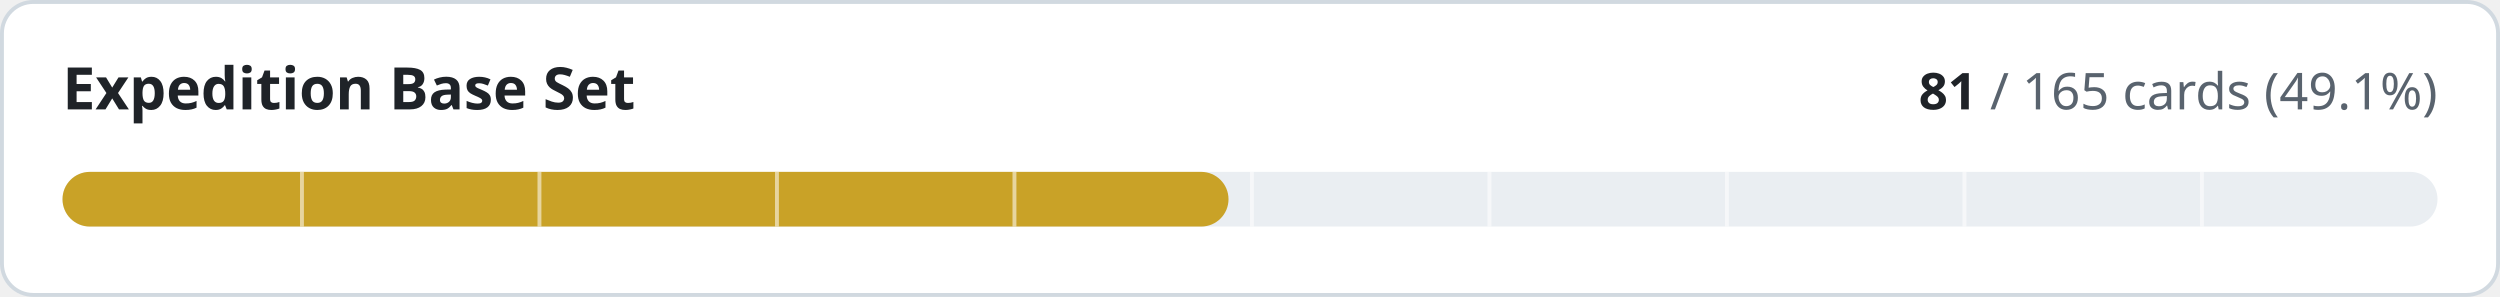
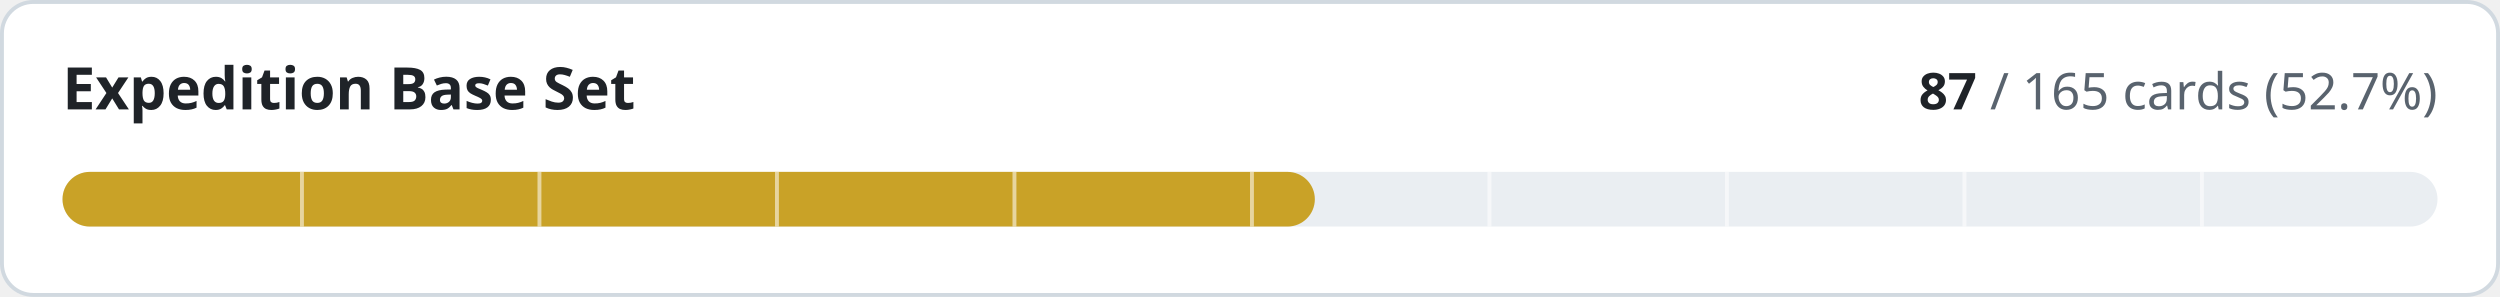
- <svg xmlns="http://www.w3.org/2000/svg" width="640" height="76" viewBox="0 0 640 76" role="img" aria-label="Expedition Base Set: 81 of 165 cards implemented">
+ <svg xmlns="http://www.w3.org/2000/svg" width="640" height="76" viewBox="0 0 640 76" role="img" aria-label="Expedition Base Set: 87 of 165 cards implemented">
  <style>
.t{fill:#1f2328}.m{fill:#59636e}.trk{fill:#eaeef2}.bd{stroke:#d1d9e0}.bg{fill:#ffffff}
@media (prefers-color-scheme:dark){.t{fill:#f0f6fc}.m{fill:#9198a1}.trk{fill:#262c36}.bd{stroke:#3d444d}.bg{fill:#0d1117}}
text{font-family:-apple-system,BlinkMacSystemFont,'Segoe UI','Noto Sans',Helvetica,Arial,sans-serif;font-variant-numeric:tabular-nums}
</style>
  <rect class="bg bd" x="0.5" y="0.5" width="639" height="75" rx="8" stroke-width="1" />
  <text class="t" x="16" y="28" font-size="15" font-weight="600">Expedition Base Set</text>
  <text class="m" x="624" y="28" font-size="13" text-anchor="end">
-     <tspan class="t" font-weight="600">81</tspan> / 165 cards (49.1%)</text>
+     <tspan class="t" font-weight="600">87</tspan> / 165 cards (52.7%)</text>
  <rect class="trk" x="16" y="44" width="608" height="14" rx="7" />
-   <rect x="16" y="44" width="298.5" height="14" rx="7" fill="#c9a227" />
+   <rect x="16" y="44" width="320.6" height="14" rx="7" fill="#c9a227" />
  <rect x="76.8" y="44" width="1" height="14" class="bg" opacity="0.55" />
  <rect x="137.6" y="44" width="1" height="14" class="bg" opacity="0.55" />
  <rect x="198.4" y="44" width="1" height="14" class="bg" opacity="0.55" />
  <rect x="259.2" y="44" width="1" height="14" class="bg" opacity="0.55" />
  <rect x="320.0" y="44" width="1" height="14" class="bg" opacity="0.55" />
  <rect x="380.8" y="44" width="1" height="14" class="bg" opacity="0.55" />
  <rect x="441.6" y="44" width="1" height="14" class="bg" opacity="0.55" />
  <rect x="502.4" y="44" width="1" height="14" class="bg" opacity="0.55" />
  <rect x="563.2" y="44" width="1" height="14" class="bg" opacity="0.55" />
</svg>
